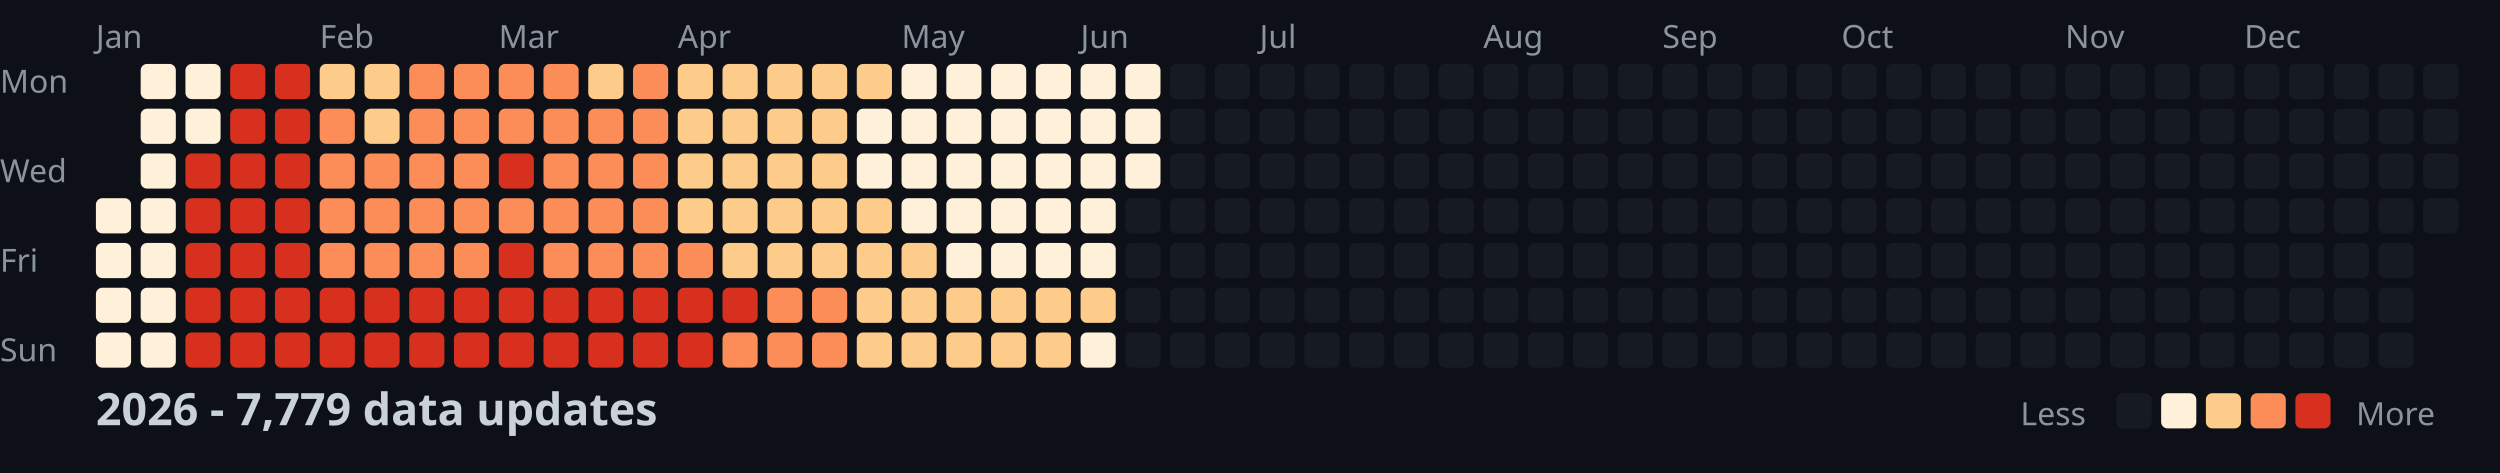
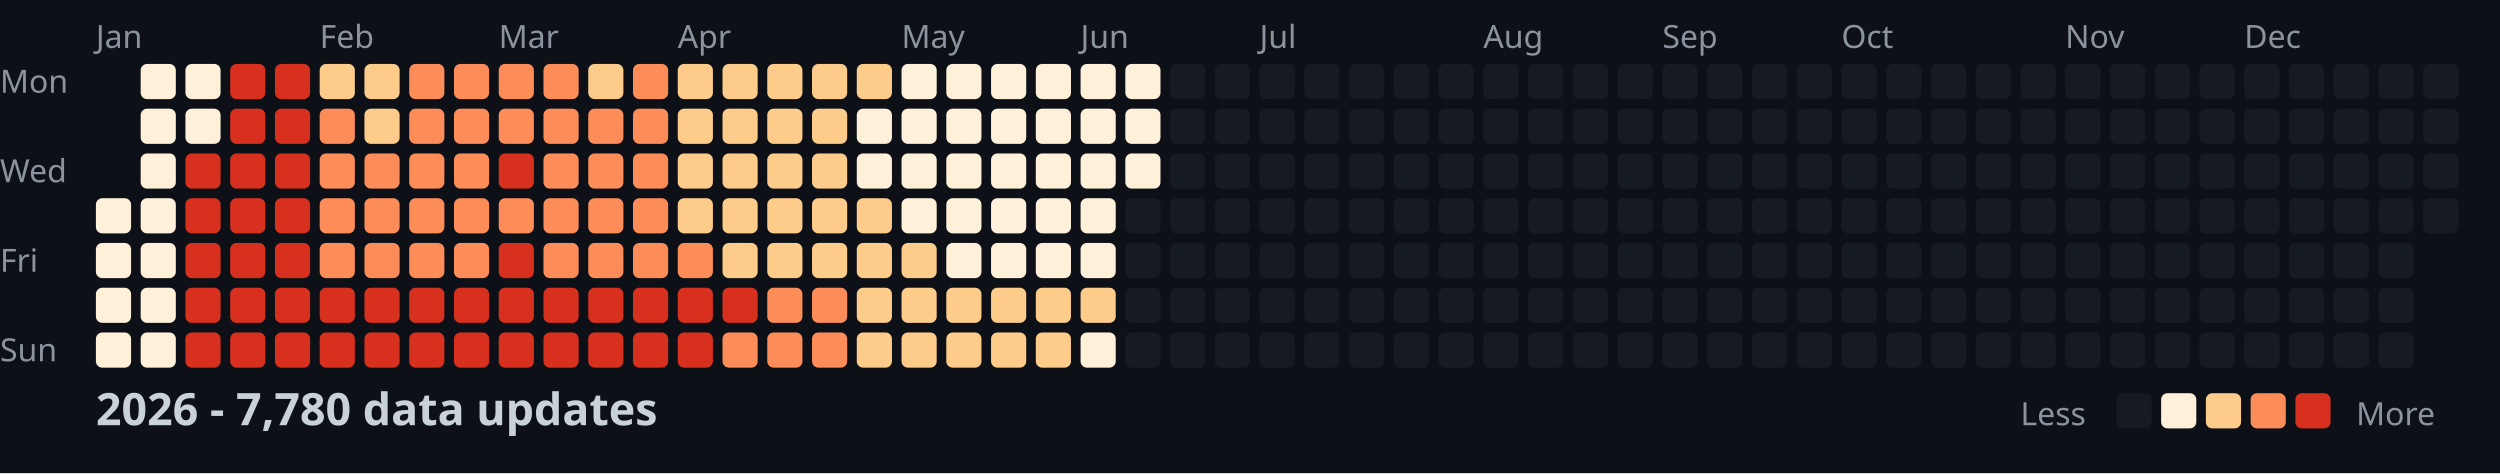
<svg xmlns="http://www.w3.org/2000/svg" width="782" height="148">
  <style>
    .month { font: 10px sans-serif; fill: #8b949e; }
    .day { font: 10px sans-serif; fill: #8b949e; }
    .title { font: bold 14px sans-serif; fill: #c9d1d9; }
    .legend { font: 10px sans-serif; fill: #8b949e; }
  </style>
  <rect width="100%" height="100%" fill="#0d1117" />
  <text x="0" y="29" class="day">Mon</text>
  <text x="0" y="57" class="day">Wed</text>
  <text x="0" y="85" class="day">Fri</text>
  <text x="0" y="113" class="day">Sun</text>
  <text x="30" y="15" class="month">Jan</text>
  <text x="100" y="15" class="month">Feb</text>
  <text x="156" y="15" class="month">Mar</text>
  <text x="212" y="15" class="month">Apr</text>
  <text x="282" y="15" class="month">May</text>
  <text x="338" y="15" class="month">Jun</text>
  <text x="394" y="15" class="month">Jul</text>
  <text x="464" y="15" class="month">Aug</text>
  <text x="520" y="15" class="month">Sep</text>
  <text x="576" y="15" class="month">Oct</text>
  <text x="646" y="15" class="month">Nov</text>
  <text x="702" y="15" class="month">Dec</text>
  <rect x="30" y="62" width="11" height="11" fill="#fef0d9" rx="2" />
  <rect x="30" y="76" width="11" height="11" fill="#fef0d9" rx="2" />
  <rect x="30" y="90" width="11" height="11" fill="#fef0d9" rx="2" />
  <rect x="30" y="104" width="11" height="11" fill="#fef0d9" rx="2" />
  <rect x="44" y="20" width="11" height="11" fill="#fef0d9" rx="2" />
  <rect x="44" y="34" width="11" height="11" fill="#fef0d9" rx="2" />
  <rect x="44" y="48" width="11" height="11" fill="#fef0d9" rx="2" />
  <rect x="44" y="62" width="11" height="11" fill="#fef0d9" rx="2" />
  <rect x="44" y="76" width="11" height="11" fill="#fef0d9" rx="2" />
  <rect x="44" y="90" width="11" height="11" fill="#fef0d9" rx="2" />
  <rect x="44" y="104" width="11" height="11" fill="#fef0d9" rx="2" />
  <rect x="58" y="20" width="11" height="11" fill="#fef0d9" rx="2" />
  <rect x="58" y="34" width="11" height="11" fill="#fef0d9" rx="2" />
  <rect x="58" y="48" width="11" height="11" fill="#d7301f" rx="2" />
  <rect x="58" y="62" width="11" height="11" fill="#d7301f" rx="2" />
  <rect x="58" y="76" width="11" height="11" fill="#d7301f" rx="2" />
  <rect x="58" y="90" width="11" height="11" fill="#d7301f" rx="2" />
  <rect x="58" y="104" width="11" height="11" fill="#d7301f" rx="2" />
  <rect x="72" y="20" width="11" height="11" fill="#d7301f" rx="2" />
  <rect x="72" y="34" width="11" height="11" fill="#d7301f" rx="2" />
  <rect x="72" y="48" width="11" height="11" fill="#d7301f" rx="2" />
  <rect x="72" y="62" width="11" height="11" fill="#d7301f" rx="2" />
  <rect x="72" y="76" width="11" height="11" fill="#d7301f" rx="2" />
  <rect x="72" y="90" width="11" height="11" fill="#d7301f" rx="2" />
  <rect x="72" y="104" width="11" height="11" fill="#d7301f" rx="2" />
  <rect x="86" y="20" width="11" height="11" fill="#d7301f" rx="2" />
  <rect x="86" y="34" width="11" height="11" fill="#d7301f" rx="2" />
  <rect x="86" y="48" width="11" height="11" fill="#d7301f" rx="2" />
  <rect x="86" y="62" width="11" height="11" fill="#d7301f" rx="2" />
  <rect x="86" y="76" width="11" height="11" fill="#d7301f" rx="2" />
  <rect x="86" y="90" width="11" height="11" fill="#d7301f" rx="2" />
  <rect x="86" y="104" width="11" height="11" fill="#d7301f" rx="2" />
  <rect x="100" y="20" width="11" height="11" fill="#fdcc8a" rx="2" />
  <rect x="100" y="34" width="11" height="11" fill="#fc8d59" rx="2" />
  <rect x="100" y="48" width="11" height="11" fill="#fc8d59" rx="2" />
  <rect x="100" y="62" width="11" height="11" fill="#fc8d59" rx="2" />
  <rect x="100" y="76" width="11" height="11" fill="#fc8d59" rx="2" />
  <rect x="100" y="90" width="11" height="11" fill="#d7301f" rx="2" />
  <rect x="100" y="104" width="11" height="11" fill="#d7301f" rx="2" />
  <rect x="114" y="20" width="11" height="11" fill="#fdcc8a" rx="2" />
  <rect x="114" y="34" width="11" height="11" fill="#fdcc8a" rx="2" />
  <rect x="114" y="48" width="11" height="11" fill="#fc8d59" rx="2" />
  <rect x="114" y="62" width="11" height="11" fill="#fc8d59" rx="2" />
  <rect x="114" y="76" width="11" height="11" fill="#fc8d59" rx="2" />
  <rect x="114" y="90" width="11" height="11" fill="#d7301f" rx="2" />
  <rect x="114" y="104" width="11" height="11" fill="#d7301f" rx="2" />
  <rect x="128" y="20" width="11" height="11" fill="#fc8d59" rx="2" />
  <rect x="128" y="34" width="11" height="11" fill="#fc8d59" rx="2" />
  <rect x="128" y="48" width="11" height="11" fill="#fc8d59" rx="2" />
  <rect x="128" y="62" width="11" height="11" fill="#fc8d59" rx="2" />
  <rect x="128" y="76" width="11" height="11" fill="#fc8d59" rx="2" />
  <rect x="128" y="90" width="11" height="11" fill="#d7301f" rx="2" />
  <rect x="128" y="104" width="11" height="11" fill="#d7301f" rx="2" />
  <rect x="142" y="20" width="11" height="11" fill="#fc8d59" rx="2" />
  <rect x="142" y="34" width="11" height="11" fill="#fc8d59" rx="2" />
  <rect x="142" y="48" width="11" height="11" fill="#fc8d59" rx="2" />
  <rect x="142" y="62" width="11" height="11" fill="#fc8d59" rx="2" />
  <rect x="142" y="76" width="11" height="11" fill="#fc8d59" rx="2" />
  <rect x="142" y="90" width="11" height="11" fill="#d7301f" rx="2" />
  <rect x="142" y="104" width="11" height="11" fill="#d7301f" rx="2" />
  <rect x="156" y="20" width="11" height="11" fill="#fc8d59" rx="2" />
  <rect x="156" y="34" width="11" height="11" fill="#fc8d59" rx="2" />
  <rect x="156" y="48" width="11" height="11" fill="#d7301f" rx="2" />
  <rect x="156" y="62" width="11" height="11" fill="#fc8d59" rx="2" />
  <rect x="156" y="76" width="11" height="11" fill="#d7301f" rx="2" />
  <rect x="156" y="90" width="11" height="11" fill="#d7301f" rx="2" />
  <rect x="156" y="104" width="11" height="11" fill="#d7301f" rx="2" />
  <rect x="170" y="20" width="11" height="11" fill="#fc8d59" rx="2" />
  <rect x="170" y="34" width="11" height="11" fill="#fc8d59" rx="2" />
  <rect x="170" y="48" width="11" height="11" fill="#fc8d59" rx="2" />
  <rect x="170" y="62" width="11" height="11" fill="#fc8d59" rx="2" />
  <rect x="170" y="76" width="11" height="11" fill="#fc8d59" rx="2" />
  <rect x="170" y="90" width="11" height="11" fill="#d7301f" rx="2" />
  <rect x="170" y="104" width="11" height="11" fill="#d7301f" rx="2" />
  <rect x="184" y="20" width="11" height="11" fill="#fdcc8a" rx="2" />
  <rect x="184" y="34" width="11" height="11" fill="#fc8d59" rx="2" />
  <rect x="184" y="48" width="11" height="11" fill="#fc8d59" rx="2" />
  <rect x="184" y="62" width="11" height="11" fill="#fc8d59" rx="2" />
  <rect x="184" y="76" width="11" height="11" fill="#fc8d59" rx="2" />
  <rect x="184" y="90" width="11" height="11" fill="#d7301f" rx="2" />
  <rect x="184" y="104" width="11" height="11" fill="#d7301f" rx="2" />
  <rect x="198" y="20" width="11" height="11" fill="#fc8d59" rx="2" />
  <rect x="198" y="34" width="11" height="11" fill="#fc8d59" rx="2" />
  <rect x="198" y="48" width="11" height="11" fill="#fc8d59" rx="2" />
  <rect x="198" y="62" width="11" height="11" fill="#fc8d59" rx="2" />
  <rect x="198" y="76" width="11" height="11" fill="#fc8d59" rx="2" />
  <rect x="198" y="90" width="11" height="11" fill="#d7301f" rx="2" />
  <rect x="198" y="104" width="11" height="11" fill="#d7301f" rx="2" />
  <rect x="212" y="20" width="11" height="11" fill="#fdcc8a" rx="2" />
  <rect x="212" y="34" width="11" height="11" fill="#fdcc8a" rx="2" />
  <rect x="212" y="48" width="11" height="11" fill="#fdcc8a" rx="2" />
  <rect x="212" y="62" width="11" height="11" fill="#fdcc8a" rx="2" />
  <rect x="212" y="76" width="11" height="11" fill="#fc8d59" rx="2" />
  <rect x="212" y="90" width="11" height="11" fill="#d7301f" rx="2" />
  <rect x="212" y="104" width="11" height="11" fill="#d7301f" rx="2" />
  <rect x="226" y="20" width="11" height="11" fill="#fdcc8a" rx="2" />
  <rect x="226" y="34" width="11" height="11" fill="#fdcc8a" rx="2" />
  <rect x="226" y="48" width="11" height="11" fill="#fdcc8a" rx="2" />
  <rect x="226" y="62" width="11" height="11" fill="#fdcc8a" rx="2" />
  <rect x="226" y="76" width="11" height="11" fill="#fdcc8a" rx="2" />
  <rect x="226" y="90" width="11" height="11" fill="#d7301f" rx="2" />
  <rect x="226" y="104" width="11" height="11" fill="#fc8d59" rx="2" />
  <rect x="240" y="20" width="11" height="11" fill="#fdcc8a" rx="2" />
  <rect x="240" y="34" width="11" height="11" fill="#fdcc8a" rx="2" />
  <rect x="240" y="48" width="11" height="11" fill="#fdcc8a" rx="2" />
  <rect x="240" y="62" width="11" height="11" fill="#fdcc8a" rx="2" />
  <rect x="240" y="76" width="11" height="11" fill="#fdcc8a" rx="2" />
  <rect x="240" y="90" width="11" height="11" fill="#fc8d59" rx="2" />
  <rect x="240" y="104" width="11" height="11" fill="#fc8d59" rx="2" />
  <rect x="254" y="20" width="11" height="11" fill="#fdcc8a" rx="2" />
  <rect x="254" y="34" width="11" height="11" fill="#fdcc8a" rx="2" />
  <rect x="254" y="48" width="11" height="11" fill="#fdcc8a" rx="2" />
  <rect x="254" y="62" width="11" height="11" fill="#fdcc8a" rx="2" />
  <rect x="254" y="76" width="11" height="11" fill="#fdcc8a" rx="2" />
  <rect x="254" y="90" width="11" height="11" fill="#fc8d59" rx="2" />
  <rect x="254" y="104" width="11" height="11" fill="#fc8d59" rx="2" />
  <rect x="268" y="20" width="11" height="11" fill="#fdcc8a" rx="2" />
  <rect x="268" y="34" width="11" height="11" fill="#fef0d9" rx="2" />
  <rect x="268" y="48" width="11" height="11" fill="#fef0d9" rx="2" />
  <rect x="268" y="62" width="11" height="11" fill="#fdcc8a" rx="2" />
  <rect x="268" y="76" width="11" height="11" fill="#fdcc8a" rx="2" />
  <rect x="268" y="90" width="11" height="11" fill="#fdcc8a" rx="2" />
  <rect x="268" y="104" width="11" height="11" fill="#fdcc8a" rx="2" />
  <rect x="282" y="20" width="11" height="11" fill="#fef0d9" rx="2" />
  <rect x="282" y="34" width="11" height="11" fill="#fef0d9" rx="2" />
  <rect x="282" y="48" width="11" height="11" fill="#fef0d9" rx="2" />
  <rect x="282" y="62" width="11" height="11" fill="#fef0d9" rx="2" />
  <rect x="282" y="76" width="11" height="11" fill="#fdcc8a" rx="2" />
  <rect x="282" y="90" width="11" height="11" fill="#fdcc8a" rx="2" />
  <rect x="282" y="104" width="11" height="11" fill="#fdcc8a" rx="2" />
  <rect x="296" y="20" width="11" height="11" fill="#fef0d9" rx="2" />
  <rect x="296" y="34" width="11" height="11" fill="#fef0d9" rx="2" />
  <rect x="296" y="48" width="11" height="11" fill="#fef0d9" rx="2" />
  <rect x="296" y="62" width="11" height="11" fill="#fef0d9" rx="2" />
  <rect x="296" y="76" width="11" height="11" fill="#fef0d9" rx="2" />
  <rect x="296" y="90" width="11" height="11" fill="#fdcc8a" rx="2" />
  <rect x="296" y="104" width="11" height="11" fill="#fdcc8a" rx="2" />
  <rect x="310" y="20" width="11" height="11" fill="#fef0d9" rx="2" />
  <rect x="310" y="34" width="11" height="11" fill="#fef0d9" rx="2" />
  <rect x="310" y="48" width="11" height="11" fill="#fef0d9" rx="2" />
  <rect x="310" y="62" width="11" height="11" fill="#fef0d9" rx="2" />
  <rect x="310" y="76" width="11" height="11" fill="#fef0d9" rx="2" />
  <rect x="310" y="90" width="11" height="11" fill="#fdcc8a" rx="2" />
  <rect x="310" y="104" width="11" height="11" fill="#fdcc8a" rx="2" />
  <rect x="324" y="20" width="11" height="11" fill="#fef0d9" rx="2" />
  <rect x="324" y="34" width="11" height="11" fill="#fef0d9" rx="2" />
  <rect x="324" y="48" width="11" height="11" fill="#fef0d9" rx="2" />
  <rect x="324" y="62" width="11" height="11" fill="#fef0d9" rx="2" />
  <rect x="324" y="76" width="11" height="11" fill="#fef0d9" rx="2" />
  <rect x="324" y="90" width="11" height="11" fill="#fdcc8a" rx="2" />
  <rect x="324" y="104" width="11" height="11" fill="#fdcc8a" rx="2" />
  <rect x="338" y="20" width="11" height="11" fill="#fef0d9" rx="2" />
  <rect x="338" y="34" width="11" height="11" fill="#fef0d9" rx="2" />
  <rect x="338" y="48" width="11" height="11" fill="#fef0d9" rx="2" />
  <rect x="338" y="62" width="11" height="11" fill="#fef0d9" rx="2" />
  <rect x="338" y="76" width="11" height="11" fill="#fef0d9" rx="2" />
  <rect x="338" y="90" width="11" height="11" fill="#fdcc8a" rx="2" />
  <rect x="338" y="104" width="11" height="11" fill="#fef0d9" rx="2" />
  <rect x="352" y="20" width="11" height="11" fill="#fef0d9" rx="2" />
  <rect x="352" y="34" width="11" height="11" fill="#fef0d9" rx="2" />
  <rect x="352" y="48" width="11" height="11" fill="#fef0d9" rx="2" />
  <rect x="352" y="62" width="11" height="11" fill="#161b22" rx="2" />
  <rect x="352" y="76" width="11" height="11" fill="#161b22" rx="2" />
  <rect x="352" y="90" width="11" height="11" fill="#161b22" rx="2" />
  <rect x="352" y="104" width="11" height="11" fill="#161b22" rx="2" />
  <rect x="366" y="20" width="11" height="11" fill="#161b22" rx="2" />
  <rect x="366" y="34" width="11" height="11" fill="#161b22" rx="2" />
  <rect x="366" y="48" width="11" height="11" fill="#161b22" rx="2" />
  <rect x="366" y="62" width="11" height="11" fill="#161b22" rx="2" />
  <rect x="366" y="76" width="11" height="11" fill="#161b22" rx="2" />
  <rect x="366" y="90" width="11" height="11" fill="#161b22" rx="2" />
  <rect x="366" y="104" width="11" height="11" fill="#161b22" rx="2" />
  <rect x="380" y="20" width="11" height="11" fill="#161b22" rx="2" />
  <rect x="380" y="34" width="11" height="11" fill="#161b22" rx="2" />
  <rect x="380" y="48" width="11" height="11" fill="#161b22" rx="2" />
  <rect x="380" y="62" width="11" height="11" fill="#161b22" rx="2" />
  <rect x="380" y="76" width="11" height="11" fill="#161b22" rx="2" />
  <rect x="380" y="90" width="11" height="11" fill="#161b22" rx="2" />
  <rect x="380" y="104" width="11" height="11" fill="#161b22" rx="2" />
  <rect x="394" y="20" width="11" height="11" fill="#161b22" rx="2" />
  <rect x="394" y="34" width="11" height="11" fill="#161b22" rx="2" />
  <rect x="394" y="48" width="11" height="11" fill="#161b22" rx="2" />
  <rect x="394" y="62" width="11" height="11" fill="#161b22" rx="2" />
  <rect x="394" y="76" width="11" height="11" fill="#161b22" rx="2" />
  <rect x="394" y="90" width="11" height="11" fill="#161b22" rx="2" />
  <rect x="394" y="104" width="11" height="11" fill="#161b22" rx="2" />
  <rect x="408" y="20" width="11" height="11" fill="#161b22" rx="2" />
  <rect x="408" y="34" width="11" height="11" fill="#161b22" rx="2" />
  <rect x="408" y="48" width="11" height="11" fill="#161b22" rx="2" />
  <rect x="408" y="62" width="11" height="11" fill="#161b22" rx="2" />
  <rect x="408" y="76" width="11" height="11" fill="#161b22" rx="2" />
  <rect x="408" y="90" width="11" height="11" fill="#161b22" rx="2" />
  <rect x="408" y="104" width="11" height="11" fill="#161b22" rx="2" />
  <rect x="422" y="20" width="11" height="11" fill="#161b22" rx="2" />
  <rect x="422" y="34" width="11" height="11" fill="#161b22" rx="2" />
  <rect x="422" y="48" width="11" height="11" fill="#161b22" rx="2" />
  <rect x="422" y="62" width="11" height="11" fill="#161b22" rx="2" />
  <rect x="422" y="76" width="11" height="11" fill="#161b22" rx="2" />
  <rect x="422" y="90" width="11" height="11" fill="#161b22" rx="2" />
  <rect x="422" y="104" width="11" height="11" fill="#161b22" rx="2" />
  <rect x="436" y="20" width="11" height="11" fill="#161b22" rx="2" />
  <rect x="436" y="34" width="11" height="11" fill="#161b22" rx="2" />
  <rect x="436" y="48" width="11" height="11" fill="#161b22" rx="2" />
  <rect x="436" y="62" width="11" height="11" fill="#161b22" rx="2" />
  <rect x="436" y="76" width="11" height="11" fill="#161b22" rx="2" />
  <rect x="436" y="90" width="11" height="11" fill="#161b22" rx="2" />
  <rect x="436" y="104" width="11" height="11" fill="#161b22" rx="2" />
  <rect x="450" y="20" width="11" height="11" fill="#161b22" rx="2" />
  <rect x="450" y="34" width="11" height="11" fill="#161b22" rx="2" />
  <rect x="450" y="48" width="11" height="11" fill="#161b22" rx="2" />
  <rect x="450" y="62" width="11" height="11" fill="#161b22" rx="2" />
  <rect x="450" y="76" width="11" height="11" fill="#161b22" rx="2" />
  <rect x="450" y="90" width="11" height="11" fill="#161b22" rx="2" />
  <rect x="450" y="104" width="11" height="11" fill="#161b22" rx="2" />
  <rect x="464" y="20" width="11" height="11" fill="#161b22" rx="2" />
  <rect x="464" y="34" width="11" height="11" fill="#161b22" rx="2" />
  <rect x="464" y="48" width="11" height="11" fill="#161b22" rx="2" />
  <rect x="464" y="62" width="11" height="11" fill="#161b22" rx="2" />
  <rect x="464" y="76" width="11" height="11" fill="#161b22" rx="2" />
  <rect x="464" y="90" width="11" height="11" fill="#161b22" rx="2" />
  <rect x="464" y="104" width="11" height="11" fill="#161b22" rx="2" />
  <rect x="478" y="20" width="11" height="11" fill="#161b22" rx="2" />
  <rect x="478" y="34" width="11" height="11" fill="#161b22" rx="2" />
  <rect x="478" y="48" width="11" height="11" fill="#161b22" rx="2" />
  <rect x="478" y="62" width="11" height="11" fill="#161b22" rx="2" />
  <rect x="478" y="76" width="11" height="11" fill="#161b22" rx="2" />
  <rect x="478" y="90" width="11" height="11" fill="#161b22" rx="2" />
  <rect x="478" y="104" width="11" height="11" fill="#161b22" rx="2" />
  <rect x="492" y="20" width="11" height="11" fill="#161b22" rx="2" />
  <rect x="492" y="34" width="11" height="11" fill="#161b22" rx="2" />
  <rect x="492" y="48" width="11" height="11" fill="#161b22" rx="2" />
  <rect x="492" y="62" width="11" height="11" fill="#161b22" rx="2" />
  <rect x="492" y="76" width="11" height="11" fill="#161b22" rx="2" />
  <rect x="492" y="90" width="11" height="11" fill="#161b22" rx="2" />
  <rect x="492" y="104" width="11" height="11" fill="#161b22" rx="2" />
  <rect x="506" y="20" width="11" height="11" fill="#161b22" rx="2" />
  <rect x="506" y="34" width="11" height="11" fill="#161b22" rx="2" />
  <rect x="506" y="48" width="11" height="11" fill="#161b22" rx="2" />
  <rect x="506" y="62" width="11" height="11" fill="#161b22" rx="2" />
  <rect x="506" y="76" width="11" height="11" fill="#161b22" rx="2" />
  <rect x="506" y="90" width="11" height="11" fill="#161b22" rx="2" />
  <rect x="506" y="104" width="11" height="11" fill="#161b22" rx="2" />
  <rect x="520" y="20" width="11" height="11" fill="#161b22" rx="2" />
  <rect x="520" y="34" width="11" height="11" fill="#161b22" rx="2" />
  <rect x="520" y="48" width="11" height="11" fill="#161b22" rx="2" />
  <rect x="520" y="62" width="11" height="11" fill="#161b22" rx="2" />
  <rect x="520" y="76" width="11" height="11" fill="#161b22" rx="2" />
  <rect x="520" y="90" width="11" height="11" fill="#161b22" rx="2" />
  <rect x="520" y="104" width="11" height="11" fill="#161b22" rx="2" />
  <rect x="534" y="20" width="11" height="11" fill="#161b22" rx="2" />
  <rect x="534" y="34" width="11" height="11" fill="#161b22" rx="2" />
  <rect x="534" y="48" width="11" height="11" fill="#161b22" rx="2" />
  <rect x="534" y="62" width="11" height="11" fill="#161b22" rx="2" />
  <rect x="534" y="76" width="11" height="11" fill="#161b22" rx="2" />
  <rect x="534" y="90" width="11" height="11" fill="#161b22" rx="2" />
  <rect x="534" y="104" width="11" height="11" fill="#161b22" rx="2" />
  <rect x="548" y="20" width="11" height="11" fill="#161b22" rx="2" />
  <rect x="548" y="34" width="11" height="11" fill="#161b22" rx="2" />
  <rect x="548" y="48" width="11" height="11" fill="#161b22" rx="2" />
  <rect x="548" y="62" width="11" height="11" fill="#161b22" rx="2" />
  <rect x="548" y="76" width="11" height="11" fill="#161b22" rx="2" />
  <rect x="548" y="90" width="11" height="11" fill="#161b22" rx="2" />
  <rect x="548" y="104" width="11" height="11" fill="#161b22" rx="2" />
  <rect x="562" y="20" width="11" height="11" fill="#161b22" rx="2" />
  <rect x="562" y="34" width="11" height="11" fill="#161b22" rx="2" />
  <rect x="562" y="48" width="11" height="11" fill="#161b22" rx="2" />
  <rect x="562" y="62" width="11" height="11" fill="#161b22" rx="2" />
  <rect x="562" y="76" width="11" height="11" fill="#161b22" rx="2" />
  <rect x="562" y="90" width="11" height="11" fill="#161b22" rx="2" />
  <rect x="562" y="104" width="11" height="11" fill="#161b22" rx="2" />
  <rect x="576" y="20" width="11" height="11" fill="#161b22" rx="2" />
  <rect x="576" y="34" width="11" height="11" fill="#161b22" rx="2" />
  <rect x="576" y="48" width="11" height="11" fill="#161b22" rx="2" />
  <rect x="576" y="62" width="11" height="11" fill="#161b22" rx="2" />
  <rect x="576" y="76" width="11" height="11" fill="#161b22" rx="2" />
  <rect x="576" y="90" width="11" height="11" fill="#161b22" rx="2" />
  <rect x="576" y="104" width="11" height="11" fill="#161b22" rx="2" />
  <rect x="590" y="20" width="11" height="11" fill="#161b22" rx="2" />
  <rect x="590" y="34" width="11" height="11" fill="#161b22" rx="2" />
  <rect x="590" y="48" width="11" height="11" fill="#161b22" rx="2" />
  <rect x="590" y="62" width="11" height="11" fill="#161b22" rx="2" />
  <rect x="590" y="76" width="11" height="11" fill="#161b22" rx="2" />
  <rect x="590" y="90" width="11" height="11" fill="#161b22" rx="2" />
  <rect x="590" y="104" width="11" height="11" fill="#161b22" rx="2" />
  <rect x="604" y="20" width="11" height="11" fill="#161b22" rx="2" />
  <rect x="604" y="34" width="11" height="11" fill="#161b22" rx="2" />
  <rect x="604" y="48" width="11" height="11" fill="#161b22" rx="2" />
  <rect x="604" y="62" width="11" height="11" fill="#161b22" rx="2" />
  <rect x="604" y="76" width="11" height="11" fill="#161b22" rx="2" />
  <rect x="604" y="90" width="11" height="11" fill="#161b22" rx="2" />
  <rect x="604" y="104" width="11" height="11" fill="#161b22" rx="2" />
  <rect x="618" y="20" width="11" height="11" fill="#161b22" rx="2" />
  <rect x="618" y="34" width="11" height="11" fill="#161b22" rx="2" />
  <rect x="618" y="48" width="11" height="11" fill="#161b22" rx="2" />
  <rect x="618" y="62" width="11" height="11" fill="#161b22" rx="2" />
  <rect x="618" y="76" width="11" height="11" fill="#161b22" rx="2" />
  <rect x="618" y="90" width="11" height="11" fill="#161b22" rx="2" />
  <rect x="618" y="104" width="11" height="11" fill="#161b22" rx="2" />
  <rect x="632" y="20" width="11" height="11" fill="#161b22" rx="2" />
  <rect x="632" y="34" width="11" height="11" fill="#161b22" rx="2" />
  <rect x="632" y="48" width="11" height="11" fill="#161b22" rx="2" />
  <rect x="632" y="62" width="11" height="11" fill="#161b22" rx="2" />
  <rect x="632" y="76" width="11" height="11" fill="#161b22" rx="2" />
  <rect x="632" y="90" width="11" height="11" fill="#161b22" rx="2" />
  <rect x="632" y="104" width="11" height="11" fill="#161b22" rx="2" />
  <rect x="646" y="20" width="11" height="11" fill="#161b22" rx="2" />
  <rect x="646" y="34" width="11" height="11" fill="#161b22" rx="2" />
  <rect x="646" y="48" width="11" height="11" fill="#161b22" rx="2" />
  <rect x="646" y="62" width="11" height="11" fill="#161b22" rx="2" />
  <rect x="646" y="76" width="11" height="11" fill="#161b22" rx="2" />
  <rect x="646" y="90" width="11" height="11" fill="#161b22" rx="2" />
  <rect x="646" y="104" width="11" height="11" fill="#161b22" rx="2" />
  <rect x="660" y="20" width="11" height="11" fill="#161b22" rx="2" />
  <rect x="660" y="34" width="11" height="11" fill="#161b22" rx="2" />
  <rect x="660" y="48" width="11" height="11" fill="#161b22" rx="2" />
  <rect x="660" y="62" width="11" height="11" fill="#161b22" rx="2" />
  <rect x="660" y="76" width="11" height="11" fill="#161b22" rx="2" />
  <rect x="660" y="90" width="11" height="11" fill="#161b22" rx="2" />
  <rect x="660" y="104" width="11" height="11" fill="#161b22" rx="2" />
  <rect x="674" y="20" width="11" height="11" fill="#161b22" rx="2" />
  <rect x="674" y="34" width="11" height="11" fill="#161b22" rx="2" />
  <rect x="674" y="48" width="11" height="11" fill="#161b22" rx="2" />
  <rect x="674" y="62" width="11" height="11" fill="#161b22" rx="2" />
  <rect x="674" y="76" width="11" height="11" fill="#161b22" rx="2" />
  <rect x="674" y="90" width="11" height="11" fill="#161b22" rx="2" />
  <rect x="674" y="104" width="11" height="11" fill="#161b22" rx="2" />
  <rect x="688" y="20" width="11" height="11" fill="#161b22" rx="2" />
  <rect x="688" y="34" width="11" height="11" fill="#161b22" rx="2" />
  <rect x="688" y="48" width="11" height="11" fill="#161b22" rx="2" />
  <rect x="688" y="62" width="11" height="11" fill="#161b22" rx="2" />
  <rect x="688" y="76" width="11" height="11" fill="#161b22" rx="2" />
  <rect x="688" y="90" width="11" height="11" fill="#161b22" rx="2" />
  <rect x="688" y="104" width="11" height="11" fill="#161b22" rx="2" />
  <rect x="702" y="20" width="11" height="11" fill="#161b22" rx="2" />
  <rect x="702" y="34" width="11" height="11" fill="#161b22" rx="2" />
  <rect x="702" y="48" width="11" height="11" fill="#161b22" rx="2" />
  <rect x="702" y="62" width="11" height="11" fill="#161b22" rx="2" />
  <rect x="702" y="76" width="11" height="11" fill="#161b22" rx="2" />
  <rect x="702" y="90" width="11" height="11" fill="#161b22" rx="2" />
  <rect x="702" y="104" width="11" height="11" fill="#161b22" rx="2" />
  <rect x="716" y="20" width="11" height="11" fill="#161b22" rx="2" />
  <rect x="716" y="34" width="11" height="11" fill="#161b22" rx="2" />
  <rect x="716" y="48" width="11" height="11" fill="#161b22" rx="2" />
  <rect x="716" y="62" width="11" height="11" fill="#161b22" rx="2" />
  <rect x="716" y="76" width="11" height="11" fill="#161b22" rx="2" />
  <rect x="716" y="90" width="11" height="11" fill="#161b22" rx="2" />
  <rect x="716" y="104" width="11" height="11" fill="#161b22" rx="2" />
  <rect x="730" y="20" width="11" height="11" fill="#161b22" rx="2" />
  <rect x="730" y="34" width="11" height="11" fill="#161b22" rx="2" />
  <rect x="730" y="48" width="11" height="11" fill="#161b22" rx="2" />
  <rect x="730" y="62" width="11" height="11" fill="#161b22" rx="2" />
  <rect x="730" y="76" width="11" height="11" fill="#161b22" rx="2" />
  <rect x="730" y="90" width="11" height="11" fill="#161b22" rx="2" />
  <rect x="730" y="104" width="11" height="11" fill="#161b22" rx="2" />
  <rect x="744" y="20" width="11" height="11" fill="#161b22" rx="2" />
  <rect x="744" y="34" width="11" height="11" fill="#161b22" rx="2" />
  <rect x="744" y="48" width="11" height="11" fill="#161b22" rx="2" />
  <rect x="744" y="62" width="11" height="11" fill="#161b22" rx="2" />
  <rect x="744" y="76" width="11" height="11" fill="#161b22" rx="2" />
  <rect x="744" y="90" width="11" height="11" fill="#161b22" rx="2" />
  <rect x="744" y="104" width="11" height="11" fill="#161b22" rx="2" />
  <rect x="758" y="20" width="11" height="11" fill="#161b22" rx="2" />
  <rect x="758" y="34" width="11" height="11" fill="#161b22" rx="2" />
  <rect x="758" y="48" width="11" height="11" fill="#161b22" rx="2" />
  <rect x="758" y="62" width="11" height="11" fill="#161b22" rx="2" />
-   <text x="30" y="133" class="title">2026 - 7,779 data updates</text>
+   <text x="30" y="133" class="title">2026 - 7,780 data updates</text>
  <text x="632" y="133" class="legend">Less</text>
  <rect x="662" y="123" width="11" height="11" fill="#161b22" rx="2" />
  <rect x="676" y="123" width="11" height="11" fill="#fef0d9" rx="2" />
  <rect x="690" y="123" width="11" height="11" fill="#fdcc8a" rx="2" />
  <rect x="704" y="123" width="11" height="11" fill="#fc8d59" rx="2" />
  <rect x="718" y="123" width="11" height="11" fill="#d7301f" rx="2" />
  <text x="737" y="133" class="legend">More</text>
</svg>
